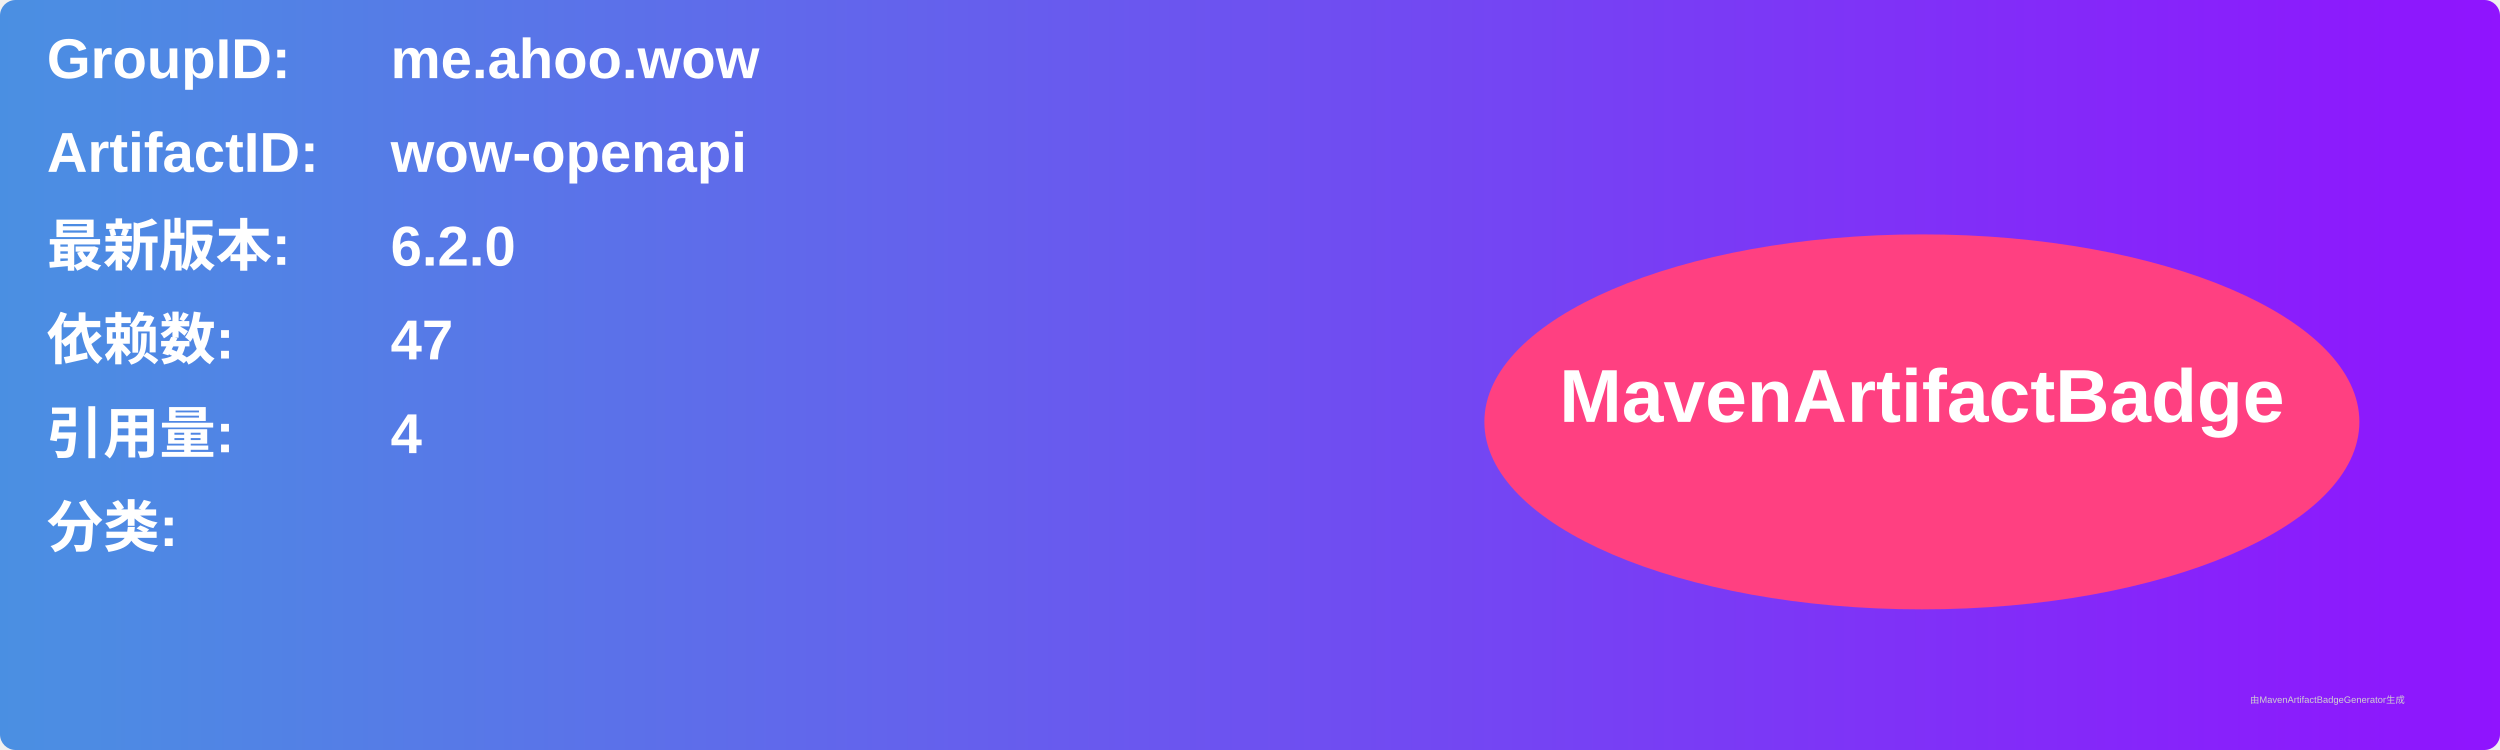
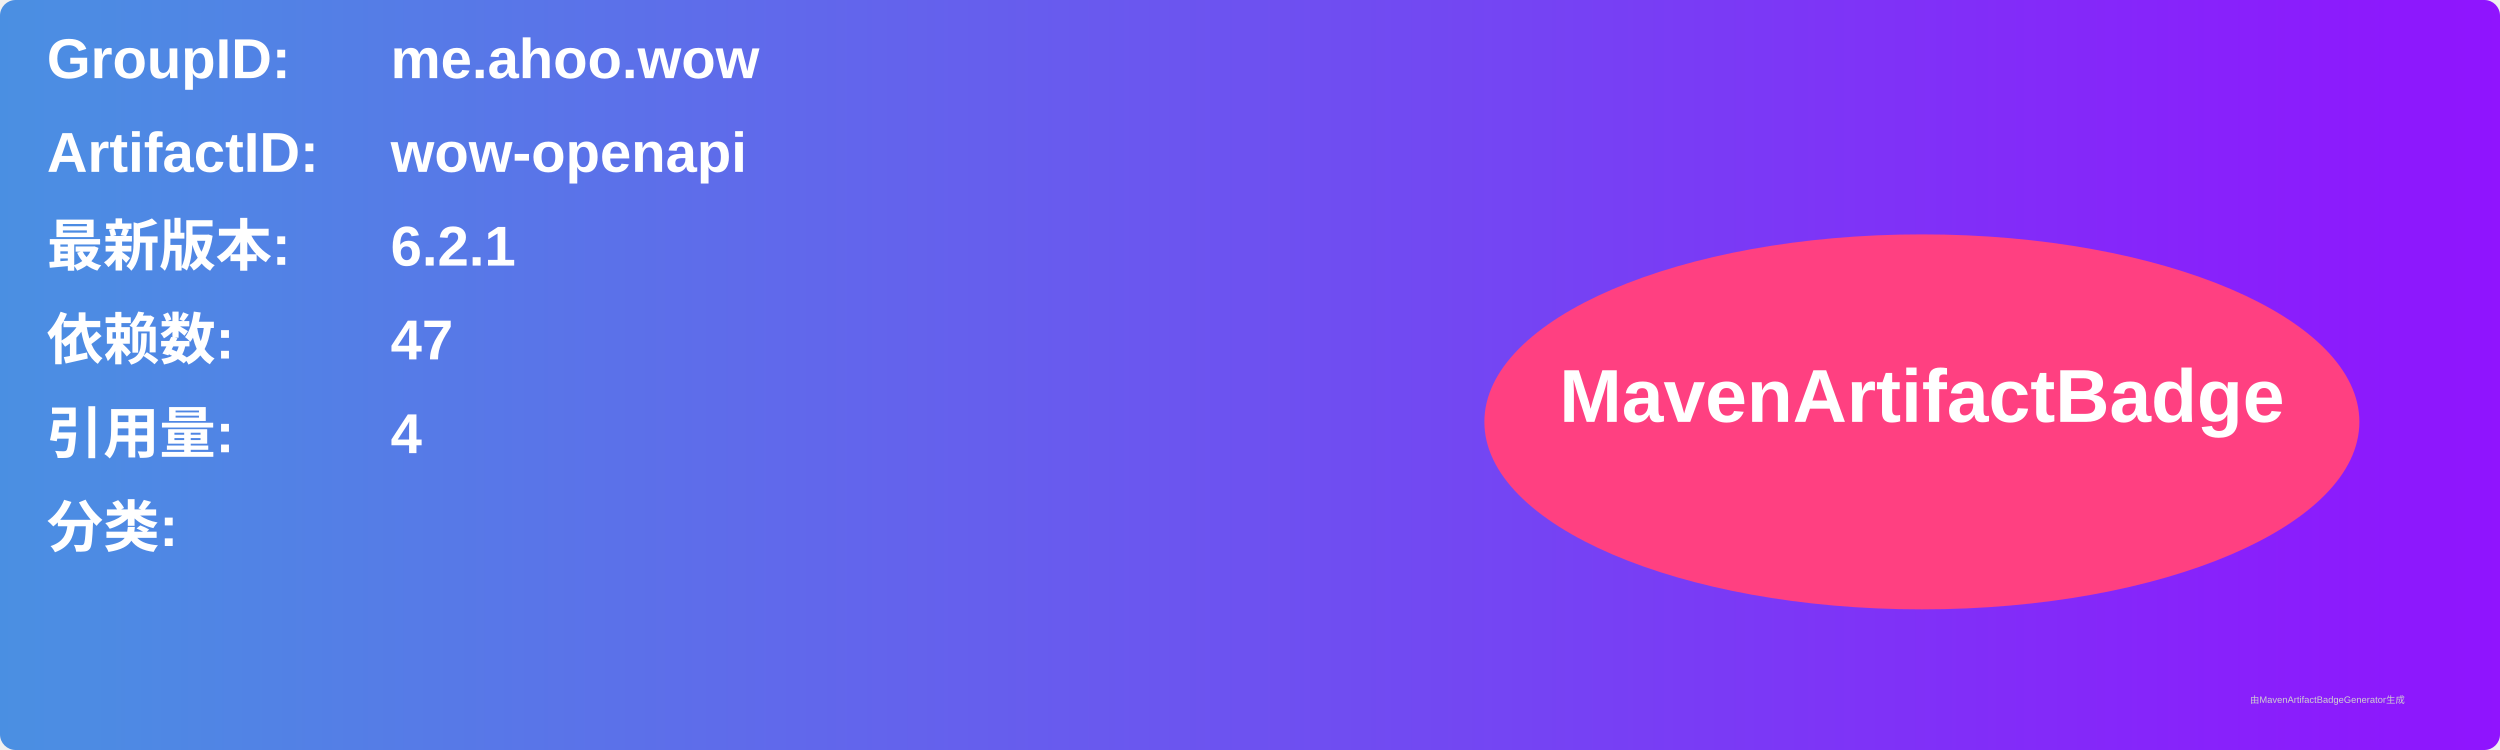
<svg xmlns="http://www.w3.org/2000/svg" width="800" height="240" viewBox="0 0 800 240">
  <linearGradient id="grad" x1="0%" y1="0%" x2="100%" y2="0%">
    <stop offset="0%" stop-color="#4a90e2" />
    <stop offset="100%" stop-color="#9013fe" />
  </linearGradient>
  <rect width="100%" height="100%" rx="5" ry="5" fill="url(#grad)" />
  <g transform="translate(15, 15)">
    <text x="0" y="10" font-family="Arial" font-size="18" fill="white" font-weight="bold" width="260">GroupID:</text>
    <text x="110" y="10" font-family="Arial" font-size="18" fill="white" font-weight="bold" width="460">me.ahoo.wow</text>
    <text x="0" y="40" font-family="Arial" font-size="18" fill="white" font-weight="bold" width="260">ArtifactID:</text>
    <text x="110" y="40" font-family="Arial" font-size="18" fill="white" font-weight="bold" width="460">wow-openapi</text>
    <text x="0" y="70" font-family="Arial" font-size="18" fill="white" font-weight="bold">最新版本:</text>
    <text x="110" y="70" font-family="Arial" font-size="18" fill="white" font-weight="bold">
-       <tspan font-weight="bold">6.2.0</tspan>
+       <tspan font-weight="bold">6.2.1</tspan>
    </text>
    <text x="0" y="100" font-family="Arial" font-size="18" fill="white" font-weight="bold">依赖数: </text>
    <text x="110" y="100" font-family="Arial" font-size="18" fill="white">
      <tspan font-weight="bold">47</tspan>
    </text>
    <text x="0" y="130" font-family="Arial" font-size="18" fill="white" font-weight="bold">引用量: </text>
    <text x="110" y="130" font-family="Arial" font-size="18" fill="white">
      <tspan font-weight="bold">4</tspan>
    </text>
    <text x="0" y="160" font-family="Arial" font-size="18" fill="white" font-weight="bold">分类:</text>
    <text x="10" y="190" font-family="Arial" font-size="10" fill="white">
      <tspan font-weight="bold" />
    </text>
    <ellipse cx="600" cy="120" rx="140" ry="60" fill="#ff4081" />
    <text x="600" y="120" text-anchor="middle" font-family="Arial" font-size="24" fill="white" font-weight="bold">MavenArtifactBadge</text>
  </g>
  <text x="720" y="225" font-family="Arial" font-size="3" fill="#d0d0d0">由MavenArtifactBadgeGenerator生成</text>
</svg>
